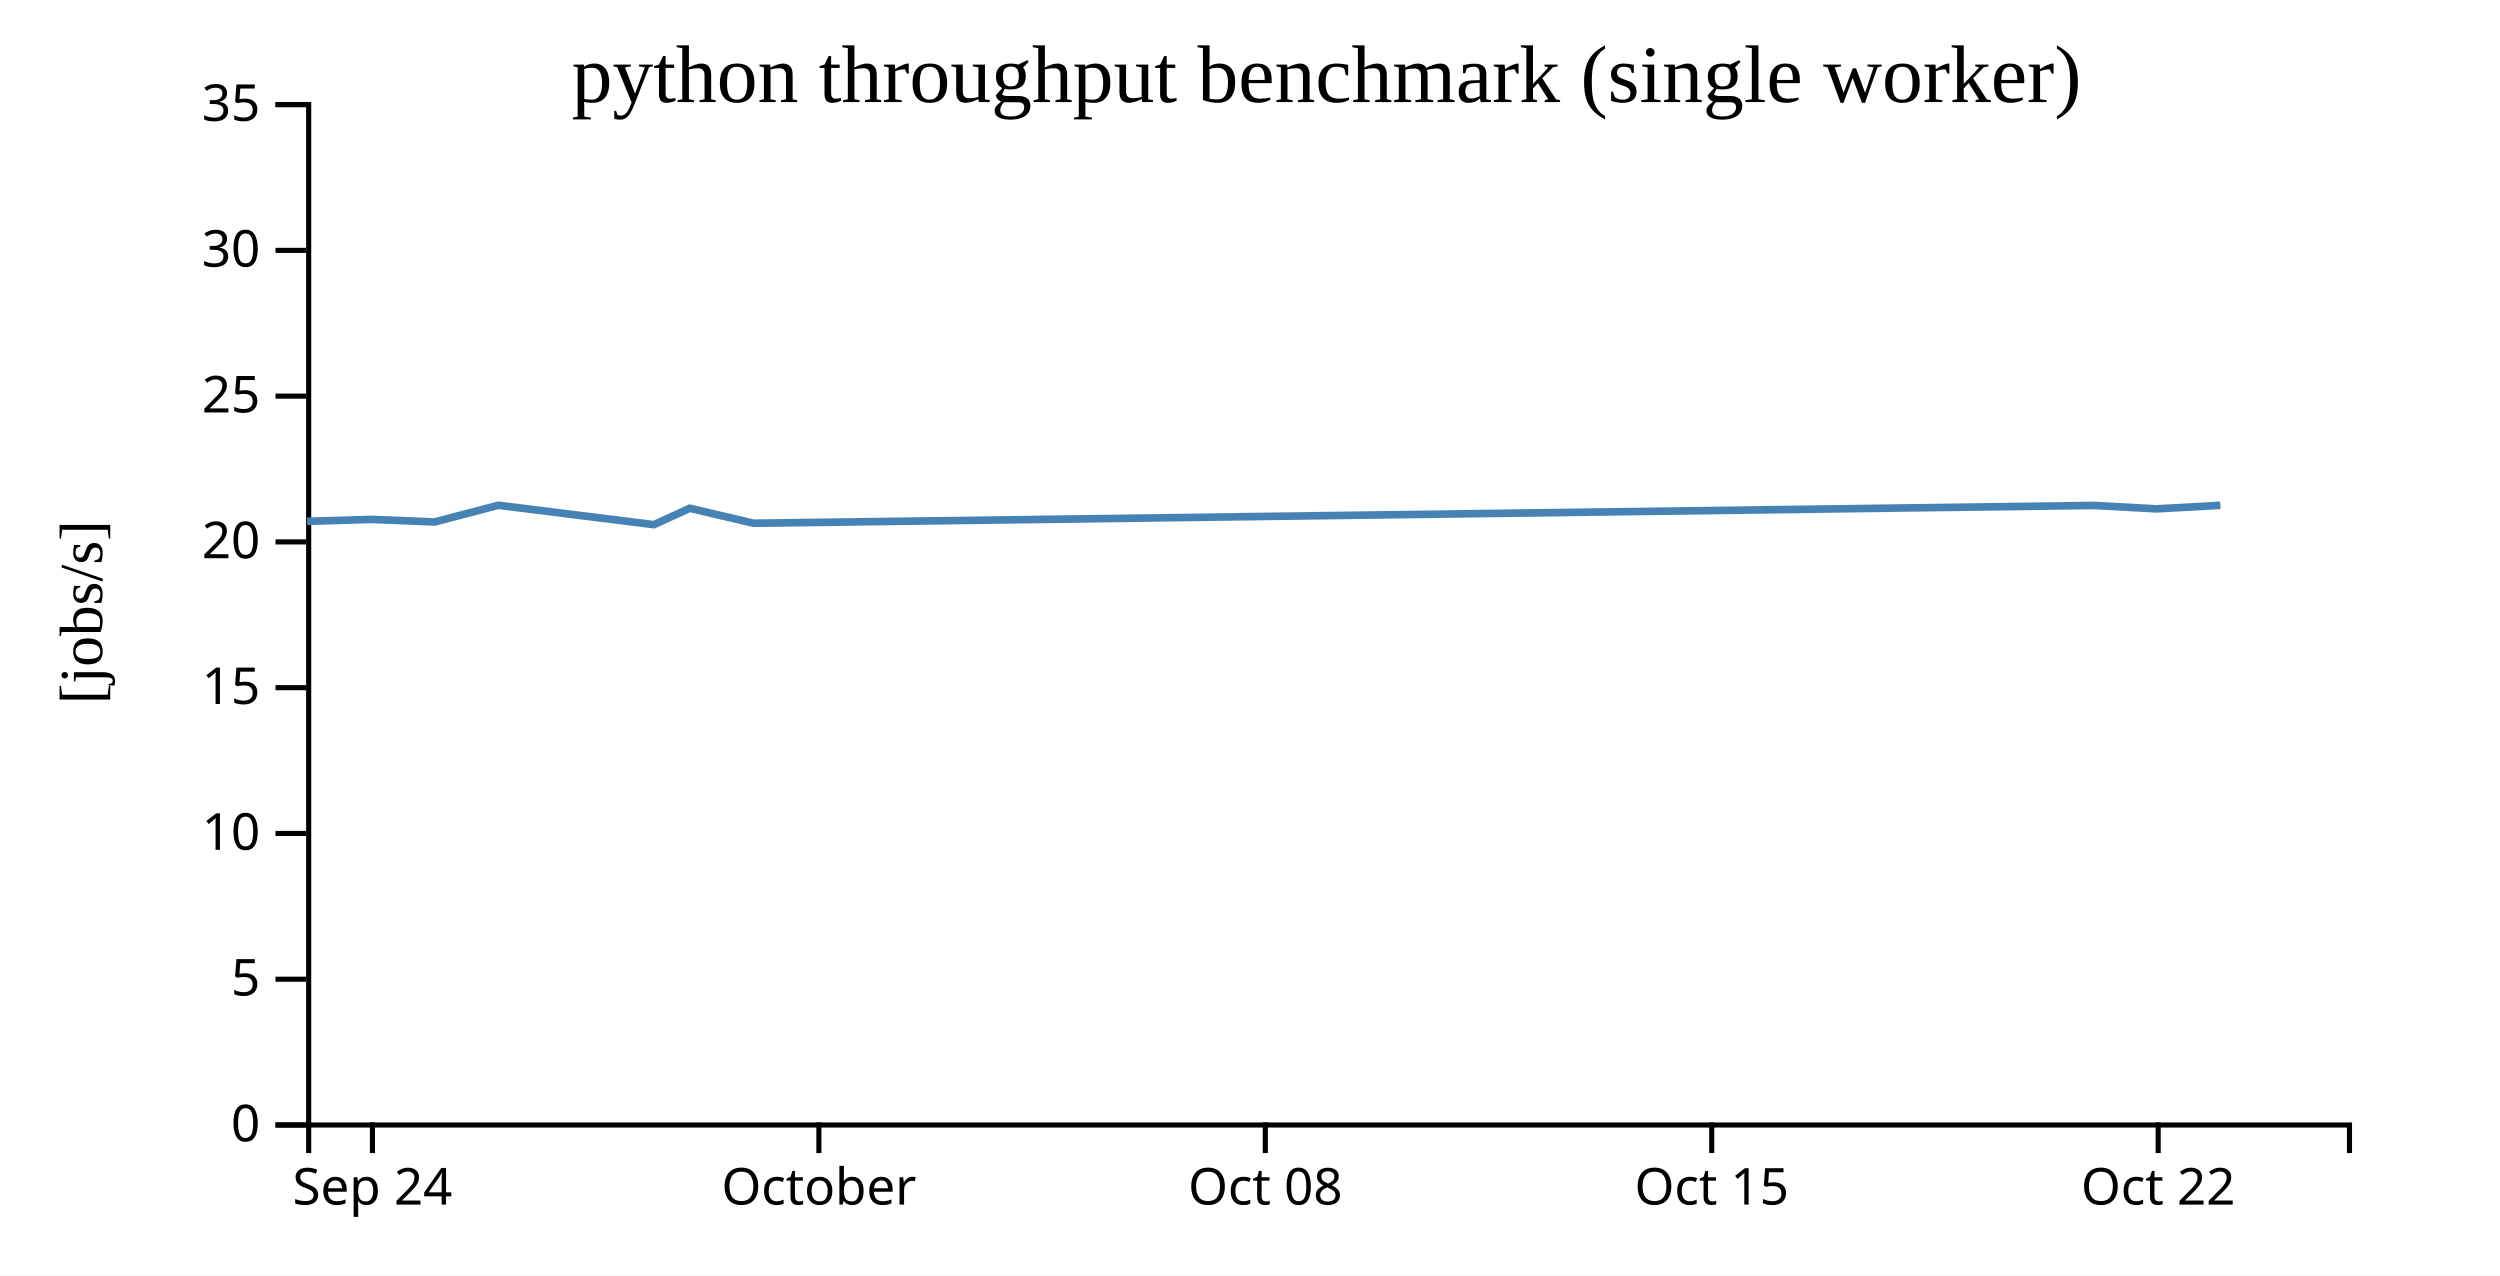
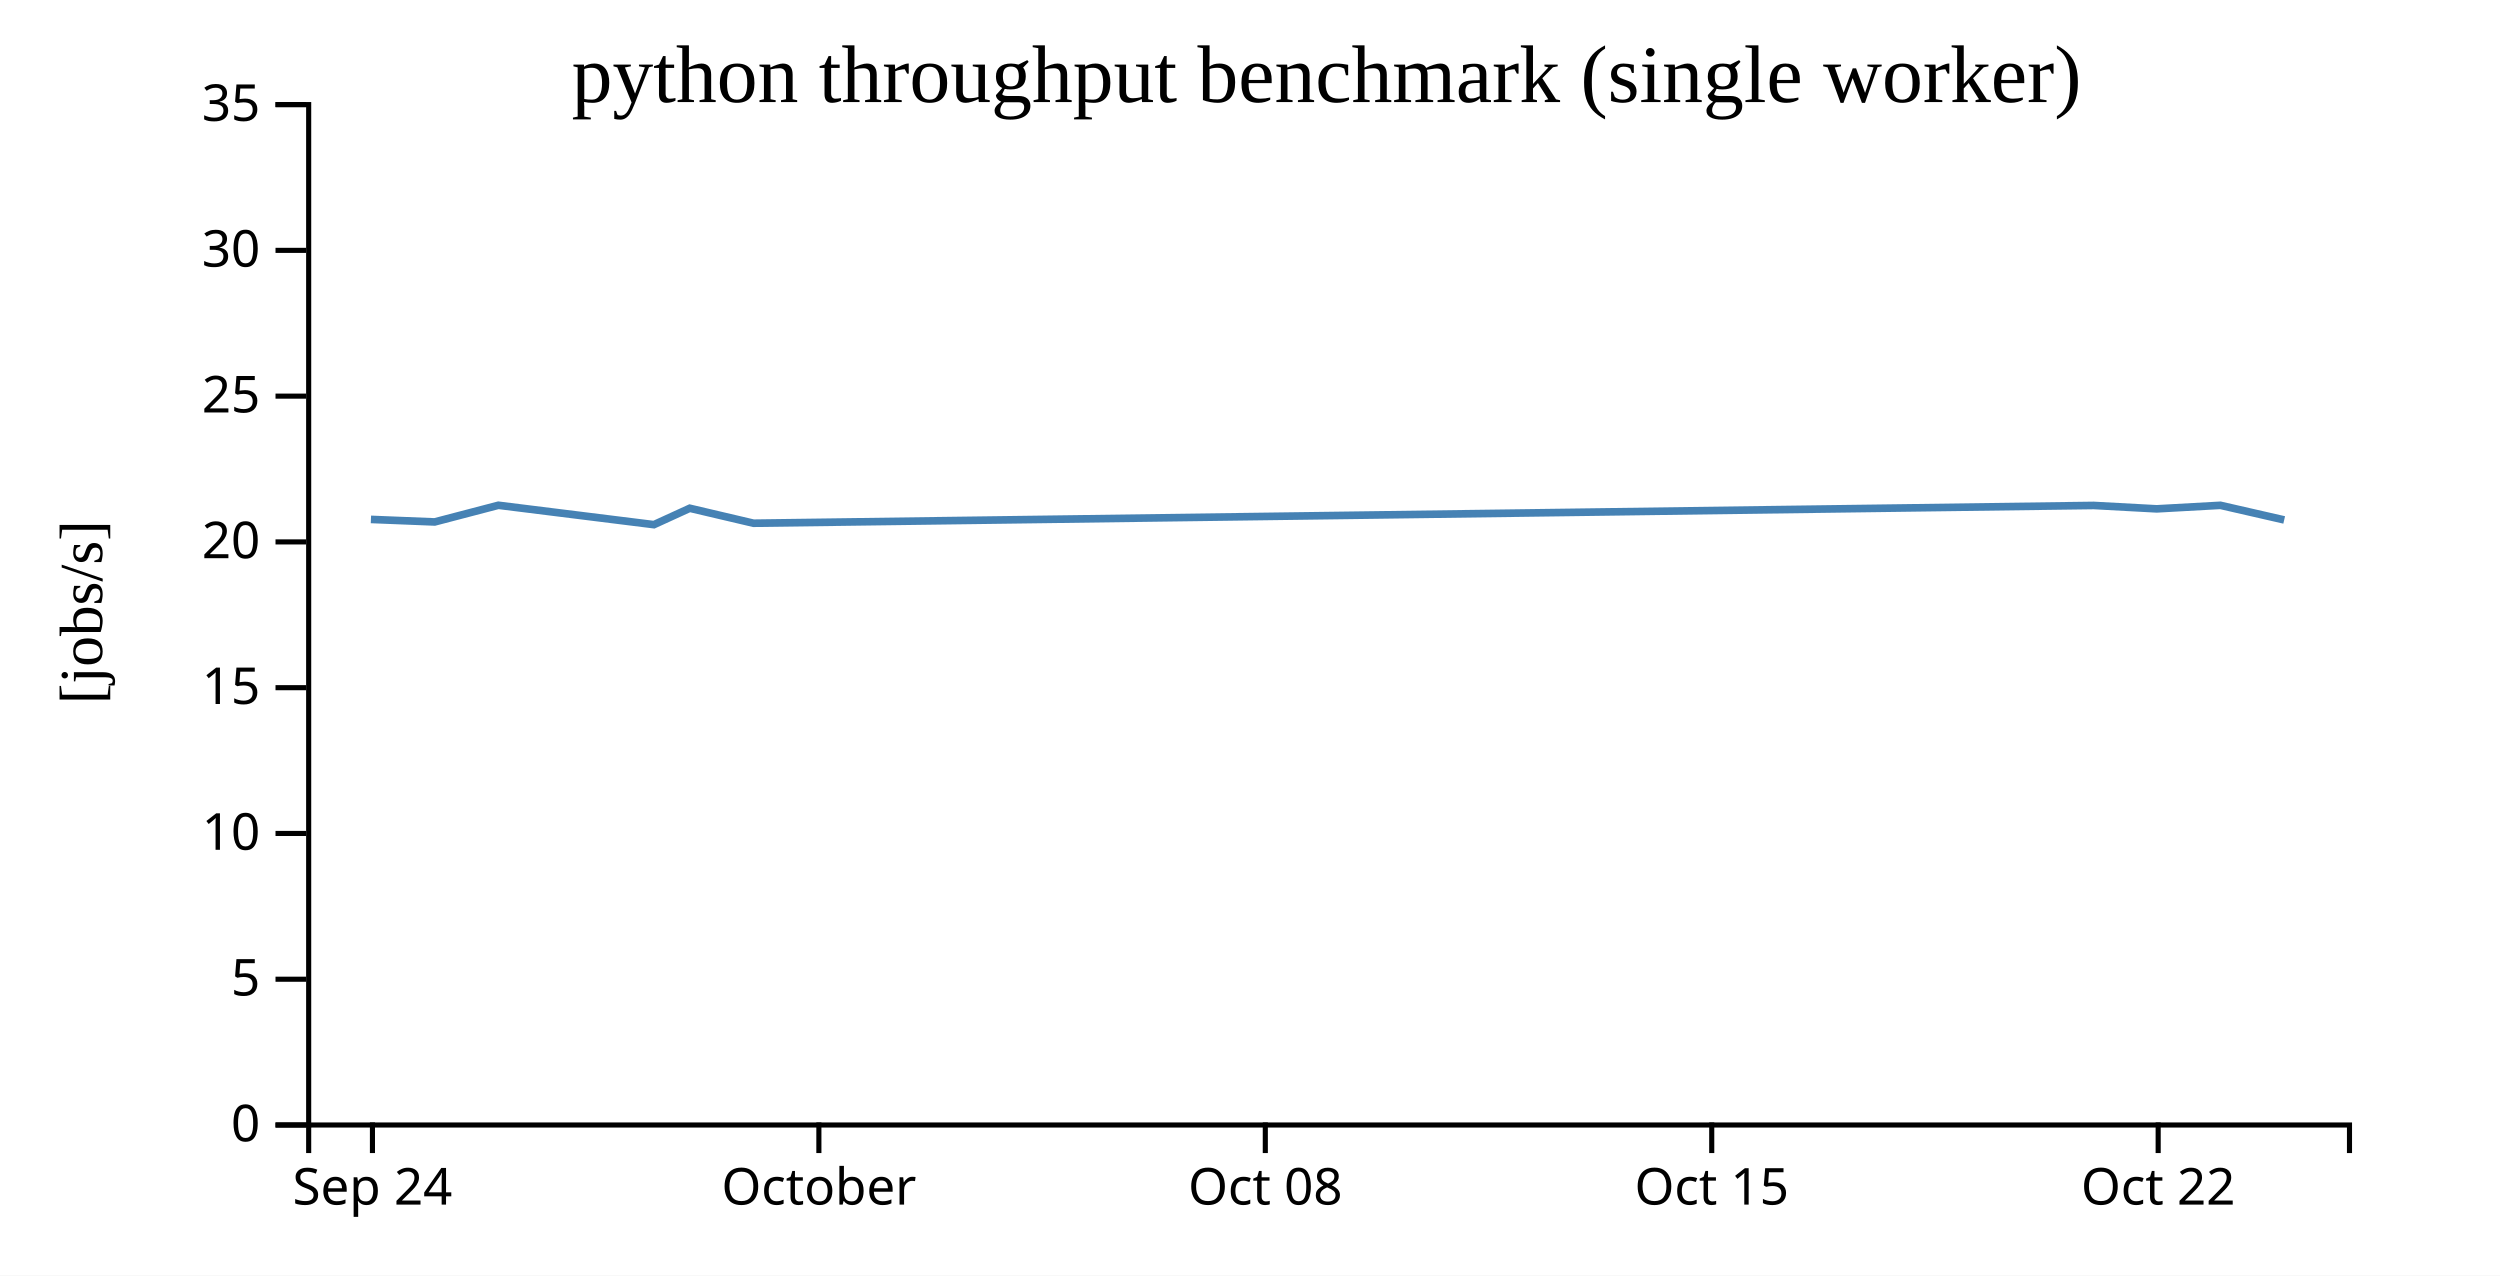
<svg xmlns="http://www.w3.org/2000/svg" width="490" height="250">
  <rect width="100%" height="100%" fill="white" />
  <g transform="translate(60,20)">
    <g transform="translate(0,200)" fill="none" font-size="10" font-family="sans-serif" text-anchor="middle">
      <path class="domain" stroke="currentColor" d="M0.5,6V0.5H400.5V6" />
      <g class="tick" opacity="1" transform="translate(13,0)">
        <line stroke="currentColor" y2="6" />
        <text fill="currentColor" y="9" dy="0.71em">Sep 24</text>
      </g>
      <g class="tick" opacity="1" transform="translate(100.5,0)">
        <line stroke="currentColor" y2="6" />
        <text fill="currentColor" y="9" dy="0.71em">October</text>
      </g>
      <g class="tick" opacity="1" transform="translate(188,0)">
        <line stroke="currentColor" y2="6" />
        <text fill="currentColor" y="9" dy="0.71em">Oct 08</text>
      </g>
      <g class="tick" opacity="1" transform="translate(275.5,0)">
        <line stroke="currentColor" y2="6" />
        <text fill="currentColor" y="9" dy="0.71em">Oct 15</text>
      </g>
      <g class="tick" opacity="1" transform="translate(363,0)">
        <line stroke="currentColor" y2="6" />
        <text fill="currentColor" y="9" dy="0.71em">Oct 22</text>
      </g>
    </g>
    <g fill="none" font-size="10" font-family="sans-serif" text-anchor="end">
      <path class="domain" stroke="currentColor" d="M-6,200.5H0.5V0.5H-6" />
      <g class="tick" opacity="1" transform="translate(0,200.5)">
        <line stroke="currentColor" x2="-6" />
        <text fill="currentColor" x="-9" dy="0.32em">0</text>
      </g>
      <g class="tick" opacity="1" transform="translate(0,171.9286)">
        <line stroke="currentColor" x2="-6" />
        <text fill="currentColor" x="-9" dy="0.32em">5</text>
      </g>
      <g class="tick" opacity="1" transform="translate(0,143.3571)">
        <line stroke="currentColor" x2="-6" />
        <text fill="currentColor" x="-9" dy="0.32em">10</text>
      </g>
      <g class="tick" opacity="1" transform="translate(0,114.7857)">
        <line stroke="currentColor" x2="-6" />
        <text fill="currentColor" x="-9" dy="0.32em">15</text>
      </g>
      <g class="tick" opacity="1" transform="translate(0,86.21429)">
        <line stroke="currentColor" x2="-6" />
        <text fill="currentColor" x="-9" dy="0.32em">20</text>
      </g>
      <g class="tick" opacity="1" transform="translate(0,57.64286)">
        <line stroke="currentColor" x2="-6" />
        <text fill="currentColor" x="-9" dy="0.32em">25</text>
      </g>
      <g class="tick" opacity="1" transform="translate(0,29.07143)">
        <line stroke="currentColor" x2="-6" />
        <text fill="currentColor" x="-9" dy="0.32em">30</text>
      </g>
      <g class="tick" opacity="1" transform="translate(0,0.5)">
        <line stroke="currentColor" x2="-6" />
        <text fill="currentColor" x="-9" dy="0.32em">35</text>
      </g>
    </g>
    <text text-anchor="middle" style="font-size: 12px" transform="rotate(-90)" y="-40" x="-100">[jobs/s]</text>
    <text text-anchor="middle" style="font-size: 16px" y="0" x="200">python throughput benchmark (single worker)</text>
-     <path fill="none" stroke="steelblue" stroke-width="1.5" d="M0.193,82.18L12.701,81.804L25.195,82.301L37.684,79.032L68.167,82.832L75.194,79.618L87.687,82.553L350.365,79.068L362.71,79.735L375.195,79.042" />
+     <path fill="none" stroke="steelblue" stroke-width="1.5" d="M12.701,81.804L25.195,82.301L37.684,79.032L68.167,82.832L75.194,79.618L87.687,82.553L350.365,79.068L362.71,79.735L375.195,79.042L387.702,81.907" />
  </g>
</svg>
